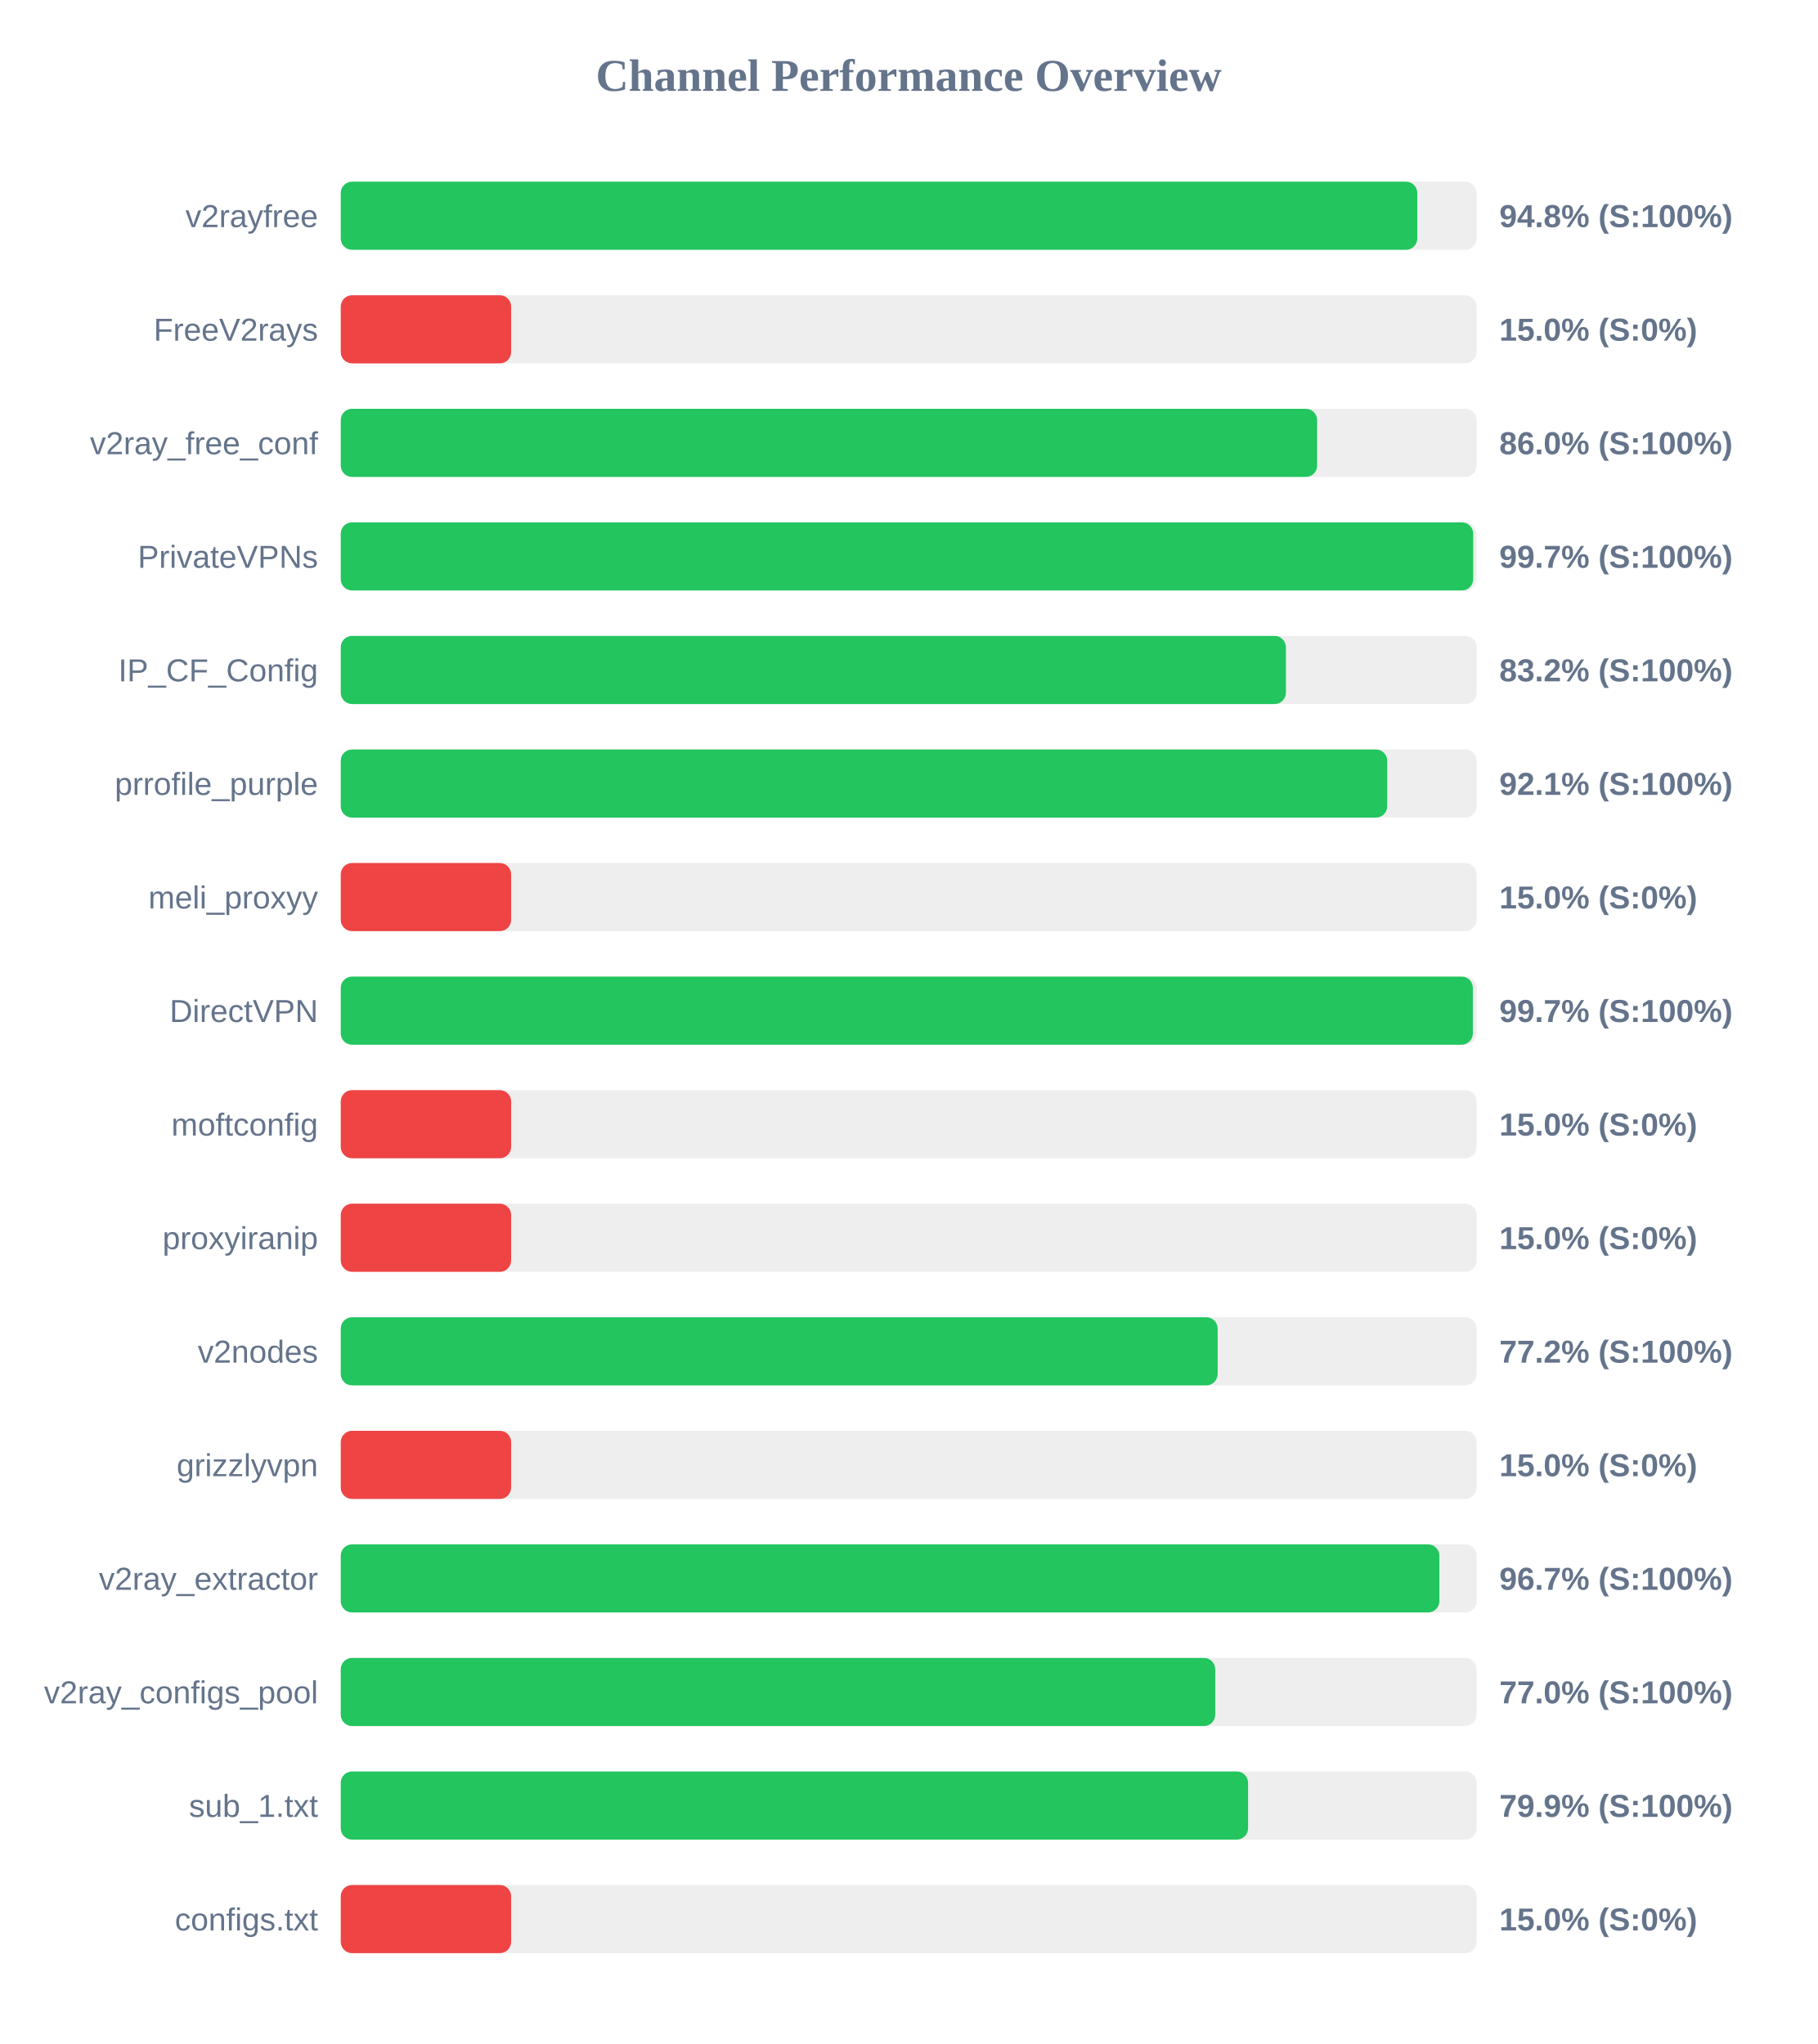
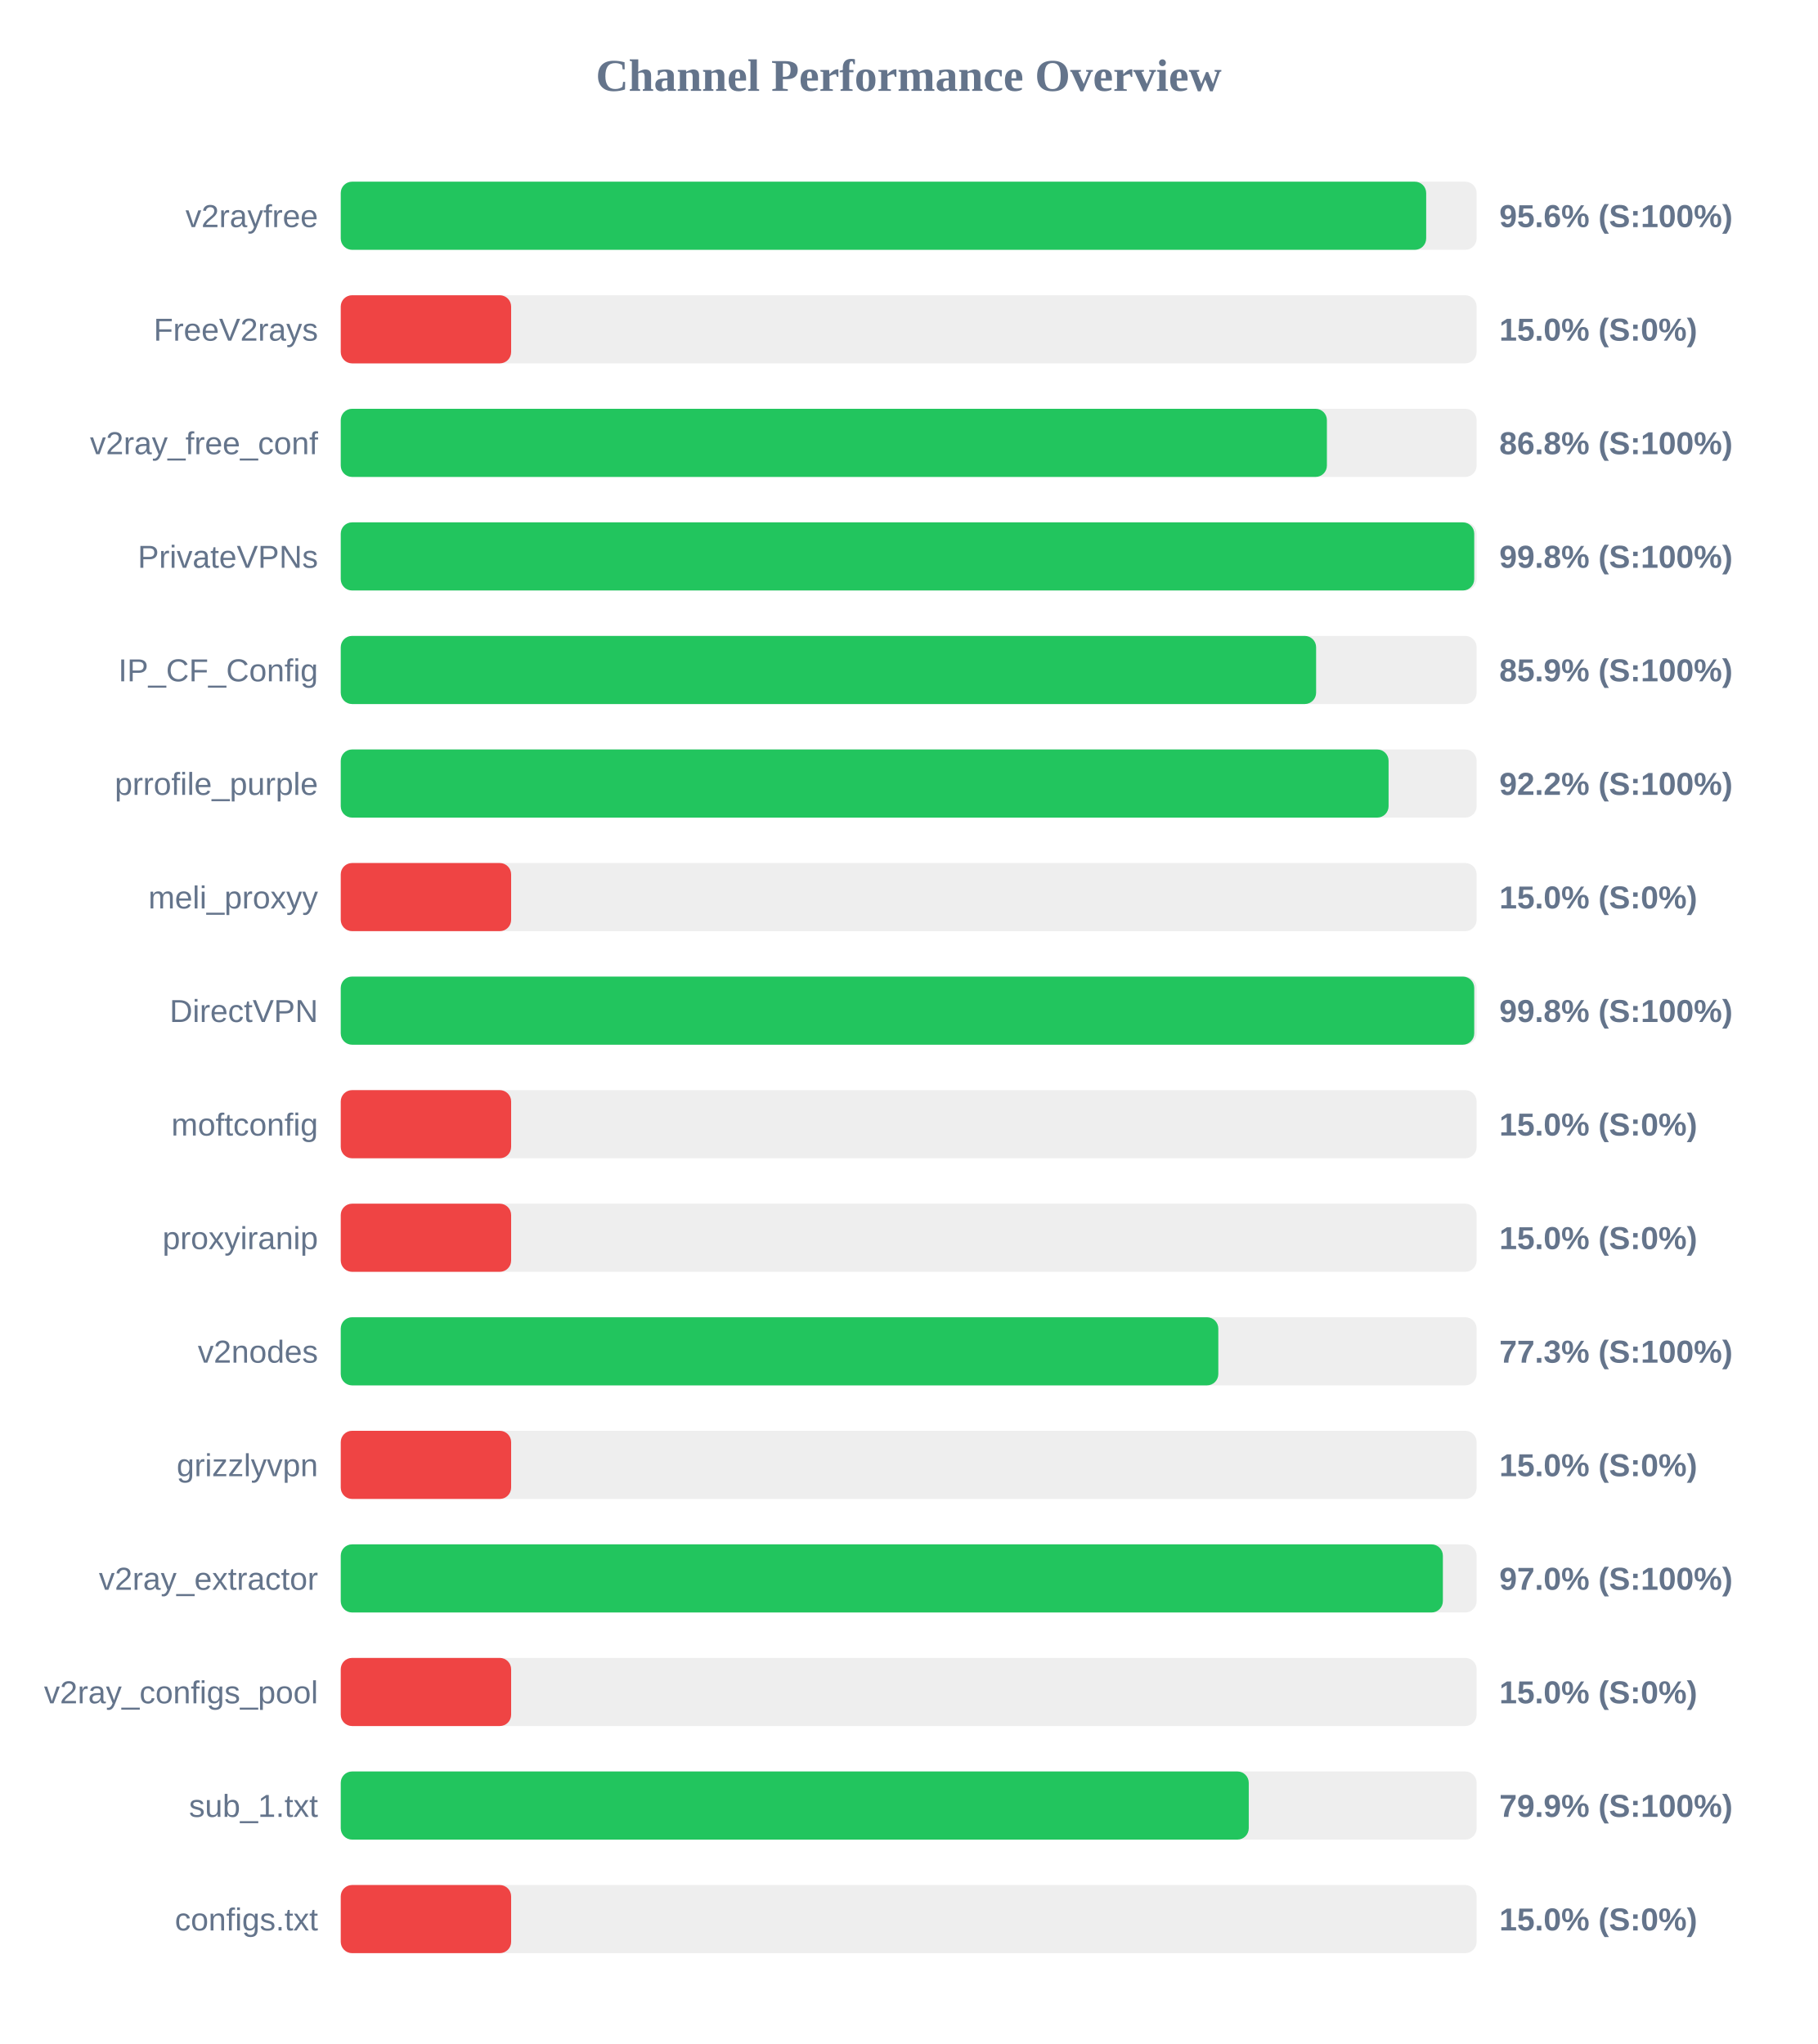
<svg xmlns="http://www.w3.org/2000/svg" width="800" height="900" version="1.1">
  <style>
        .row { font: 14px Arial; fill: #64748b; }
        .score { font: bold 14px Arial; fill: #64748b; }
    </style>
  <text x="400" y="40" text-anchor="middle" font-size="20px" font-weight="bold" fill="#64748b">Channel Performance Overview</text>
  <rect x="150" y="80" width="500" height="30" fill="#eee" rx="5" />
-   <rect x="150" y="80" width="473.9" height="30" fill="#22c55e" rx="5" />
+   <rect x="150" y="80" width="477.8" height="30" fill="#22c55e" rx="5" />
  <text x="140" y="100" text-anchor="end" class="row">v2rayfree</text>
-   <text x="660" y="100" text-anchor="start" class="score">94.8% (S:100%)</text>
+   <text x="660" y="100" text-anchor="start" class="score">95.6% (S:100%)</text>
  <rect x="150" y="130" width="500" height="30" fill="#eee" rx="5" />
  <rect x="150" y="130" width="75.0" height="30" fill="#ef4444" rx="5" />
  <text x="140" y="150" text-anchor="end" class="row">FreeV2rays</text>
  <text x="660" y="150" text-anchor="start" class="score">15.0% (S:0%)</text>
  <rect x="150" y="180" width="500" height="30" fill="#eee" rx="5" />
-   <rect x="150" y="180" width="429.8" height="30" fill="#22c55e" rx="5" />
+   <rect x="150" y="180" width="434.1" height="30" fill="#22c55e" rx="5" />
  <text x="140" y="200" text-anchor="end" class="row">v2ray_free_conf</text>
-   <text x="660" y="200" text-anchor="start" class="score">86.0% (S:100%)</text>
+   <text x="660" y="200" text-anchor="start" class="score">86.8% (S:100%)</text>
  <rect x="150" y="230" width="500" height="30" fill="#eee" rx="5" />
-   <rect x="150" y="230" width="498.5" height="30" fill="#22c55e" rx="5" />
+   <rect x="150" y="230" width="498.95" height="30" fill="#22c55e" rx="5" />
  <text x="140" y="250" text-anchor="end" class="row">PrivateVPNs</text>
-   <text x="660" y="250" text-anchor="start" class="score">99.7% (S:100%)</text>
+   <text x="660" y="250" text-anchor="start" class="score">99.8% (S:100%)</text>
  <rect x="150" y="280" width="500" height="30" fill="#eee" rx="5" />
-   <rect x="150" y="280" width="416.05" height="30" fill="#22c55e" rx="5" />
+   <rect x="150" y="280" width="429.35" height="30" fill="#22c55e" rx="5" />
  <text x="140" y="300" text-anchor="end" class="row">IP_CF_Config</text>
-   <text x="660" y="300" text-anchor="start" class="score">83.2% (S:100%)</text>
+   <text x="660" y="300" text-anchor="start" class="score">85.9% (S:100%)</text>
  <rect x="150" y="330" width="500" height="30" fill="#eee" rx="5" />
-   <rect x="150" y="330" width="460.65" height="30" fill="#22c55e" rx="5" />
+   <rect x="150" y="330" width="461.25" height="30" fill="#22c55e" rx="5" />
  <text x="140" y="350" text-anchor="end" class="row">prrofile_purple</text>
-   <text x="660" y="350" text-anchor="start" class="score">92.1% (S:100%)</text>
+   <text x="660" y="350" text-anchor="start" class="score">92.2% (S:100%)</text>
  <rect x="150" y="380" width="500" height="30" fill="#eee" rx="5" />
  <rect x="150" y="380" width="75.0" height="30" fill="#ef4444" rx="5" />
  <text x="140" y="400" text-anchor="end" class="row">meli_proxyy</text>
  <text x="660" y="400" text-anchor="start" class="score">15.0% (S:0%)</text>
  <rect x="150" y="430" width="500" height="30" fill="#eee" rx="5" />
-   <rect x="150" y="430" width="498.35" height="30" fill="#22c55e" rx="5" />
+   <rect x="150" y="430" width="498.95" height="30" fill="#22c55e" rx="5" />
  <text x="140" y="450" text-anchor="end" class="row">DirectVPN</text>
-   <text x="660" y="450" text-anchor="start" class="score">99.7% (S:100%)</text>
+   <text x="660" y="450" text-anchor="start" class="score">99.8% (S:100%)</text>
  <rect x="150" y="480" width="500" height="30" fill="#eee" rx="5" />
  <rect x="150" y="480" width="75.0" height="30" fill="#ef4444" rx="5" />
  <text x="140" y="500" text-anchor="end" class="row">moftconfig</text>
  <text x="660" y="500" text-anchor="start" class="score">15.0% (S:0%)</text>
  <rect x="150" y="530" width="500" height="30" fill="#eee" rx="5" />
  <rect x="150" y="530" width="75.0" height="30" fill="#ef4444" rx="5" />
  <text x="140" y="550" text-anchor="end" class="row">proxyiranip</text>
  <text x="660" y="550" text-anchor="start" class="score">15.0% (S:0%)</text>
  <rect x="150" y="580" width="500" height="30" fill="#eee" rx="5" />
-   <rect x="150" y="580" width="386.0" height="30" fill="#22c55e" rx="5" />
+   <rect x="150" y="580" width="386.3" height="30" fill="#22c55e" rx="5" />
  <text x="140" y="600" text-anchor="end" class="row">v2nodes</text>
-   <text x="660" y="600" text-anchor="start" class="score">77.2% (S:100%)</text>
+   <text x="660" y="600" text-anchor="start" class="score">77.3% (S:100%)</text>
  <rect x="150" y="630" width="500" height="30" fill="#eee" rx="5" />
  <rect x="150" y="630" width="75.0" height="30" fill="#ef4444" rx="5" />
  <text x="140" y="650" text-anchor="end" class="row">grizzlyvpn</text>
  <text x="660" y="650" text-anchor="start" class="score">15.0% (S:0%)</text>
  <rect x="150" y="680" width="500" height="30" fill="#eee" rx="5" />
-   <rect x="150" y="680" width="483.6" height="30" fill="#22c55e" rx="5" />
+   <rect x="150" y="680" width="485.15" height="30" fill="#22c55e" rx="5" />
  <text x="140" y="700" text-anchor="end" class="row">v2ray_extractor</text>
-   <text x="660" y="700" text-anchor="start" class="score">96.7% (S:100%)</text>
+   <text x="660" y="700" text-anchor="start" class="score">97.0% (S:100%)</text>
  <rect x="150" y="730" width="500" height="30" fill="#eee" rx="5" />
-   <rect x="150" y="730" width="384.95" height="30" fill="#22c55e" rx="5" />
+   <rect x="150" y="730" width="75.0" height="30" fill="#ef4444" rx="5" />
  <text x="140" y="750" text-anchor="end" class="row">v2ray_configs_pool</text>
-   <text x="660" y="750" text-anchor="start" class="score">77.0% (S:100%)</text>
+   <text x="660" y="750" text-anchor="start" class="score">15.0% (S:0%)</text>
  <rect x="150" y="780" width="500" height="30" fill="#eee" rx="5" />
-   <rect x="150" y="780" width="399.4" height="30" fill="#22c55e" rx="5" />
+   <rect x="150" y="780" width="399.7" height="30" fill="#22c55e" rx="5" />
  <text x="140" y="800" text-anchor="end" class="row">sub_1.txt</text>
  <text x="660" y="800" text-anchor="start" class="score">79.9% (S:100%)</text>
  <rect x="150" y="830" width="500" height="30" fill="#eee" rx="5" />
  <rect x="150" y="830" width="75.0" height="30" fill="#ef4444" rx="5" />
  <text x="140" y="850" text-anchor="end" class="row">configs.txt</text>
  <text x="660" y="850" text-anchor="start" class="score">15.0% (S:0%)</text>
</svg>
